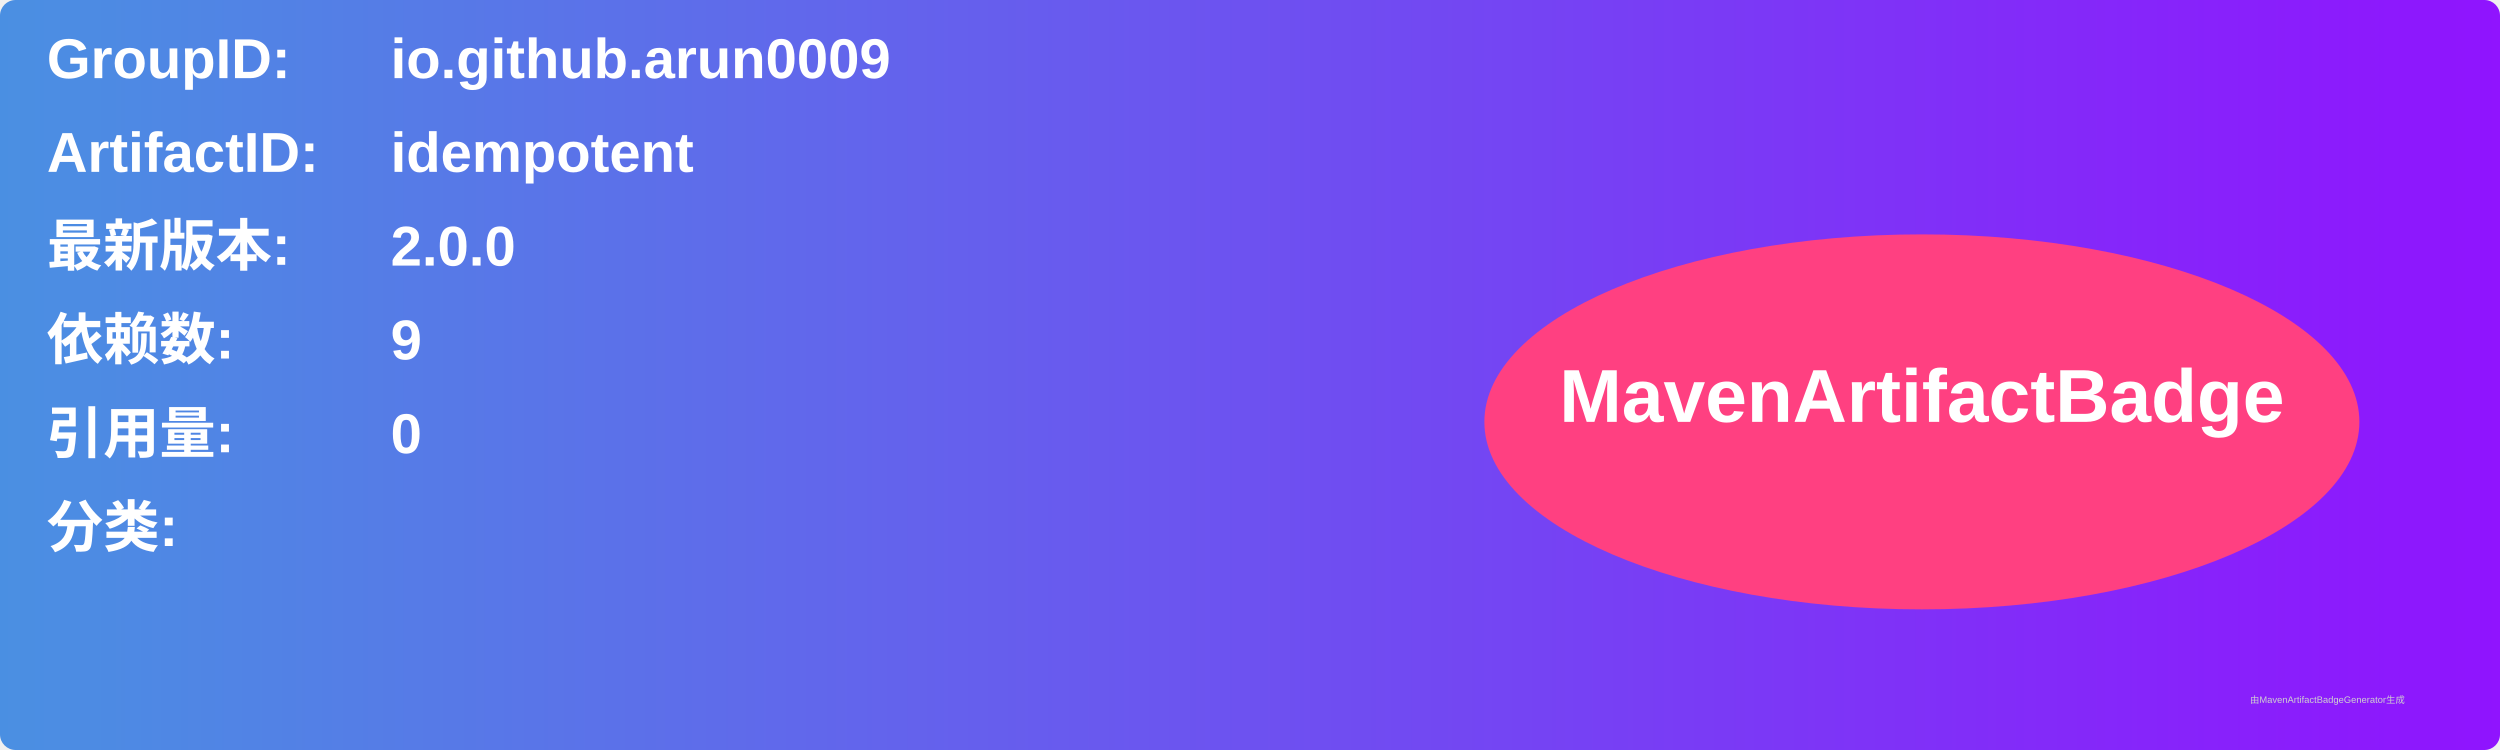
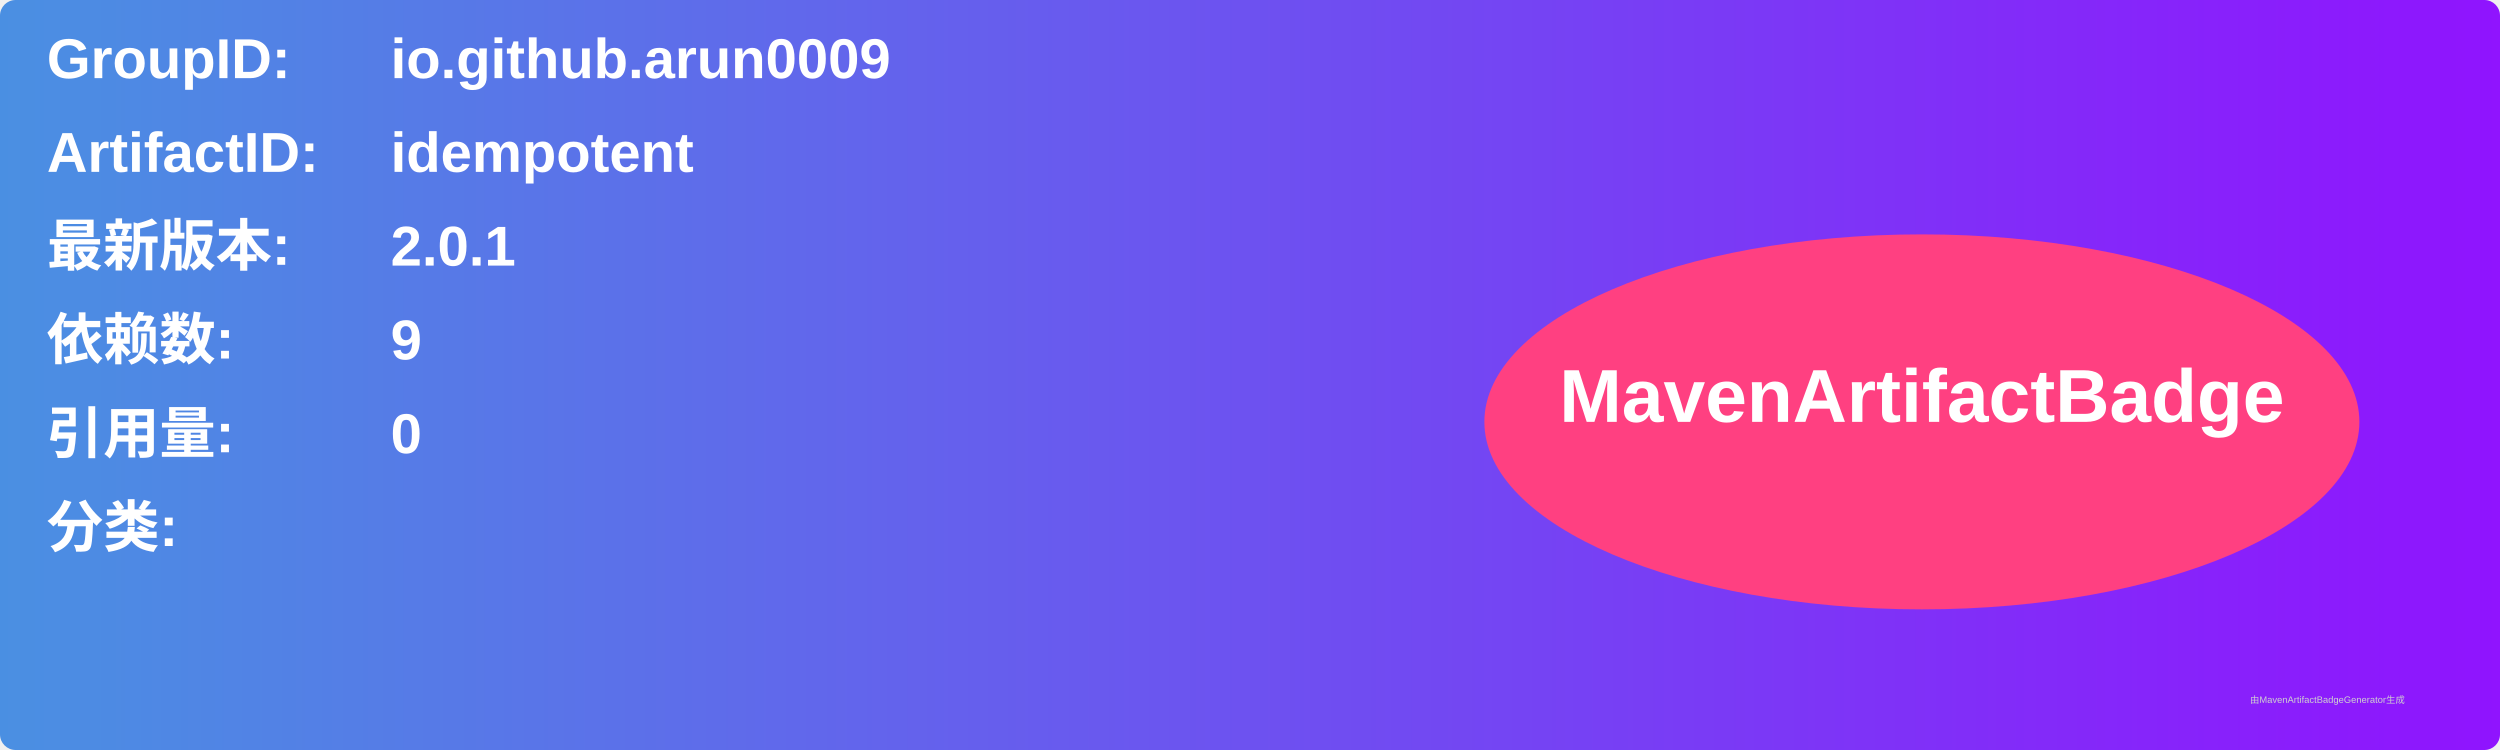
<svg xmlns="http://www.w3.org/2000/svg" width="800" height="240" viewBox="0 0 800 240">
  <linearGradient id="grad" x1="0%" y1="0%" x2="100%" y2="0%">
    <stop offset="0%" stop-color="#4a90e2" />
    <stop offset="100%" stop-color="#9013fe" />
  </linearGradient>
  <rect width="100%" height="100%" rx="5" ry="5" fill="url(#grad)" />
  <g transform="translate(15, 15)">
    <text x="0" y="10" font-family="Arial" font-size="18" fill="white" font-weight="bold" width="260">GroupID:</text>
    <text x="110" y="10" font-family="Arial" font-size="18" fill="white" font-weight="bold" width="460">io.github.arun0009</text>
    <text x="0" y="40" font-family="Arial" font-size="18" fill="white" font-weight="bold" width="260">ArtifactID:</text>
    <text x="110" y="40" font-family="Arial" font-size="18" fill="white" font-weight="bold" width="460">idempotent</text>
    <text x="0" y="70" font-family="Arial" font-size="18" fill="white" font-weight="bold">最新版本:</text>
    <text x="110" y="70" font-family="Arial" font-size="18" fill="white" font-weight="bold">
-       <tspan font-weight="bold">2.0.0</tspan>
+       <tspan font-weight="bold">2.0.1</tspan>
    </text>
    <text x="0" y="100" font-family="Arial" font-size="18" fill="white" font-weight="bold">依赖数: </text>
    <text x="110" y="100" font-family="Arial" font-size="18" fill="white">
      <tspan font-weight="bold">9</tspan>
    </text>
    <text x="0" y="130" font-family="Arial" font-size="18" fill="white" font-weight="bold">引用量: </text>
    <text x="110" y="130" font-family="Arial" font-size="18" fill="white">
      <tspan font-weight="bold">0</tspan>
    </text>
    <text x="0" y="160" font-family="Arial" font-size="18" fill="white" font-weight="bold">分类:</text>
    <text x="10" y="190" font-family="Arial" font-size="10" fill="white">
      <tspan font-weight="bold" />
    </text>
    <ellipse cx="600" cy="120" rx="140" ry="60" fill="#ff4081" />
    <text x="600" y="120" text-anchor="middle" font-family="Arial" font-size="24" fill="white" font-weight="bold">MavenArtifactBadge</text>
  </g>
  <text x="720" y="225" font-family="Arial" font-size="3" fill="#d0d0d0">由MavenArtifactBadgeGenerator生成</text>
</svg>
